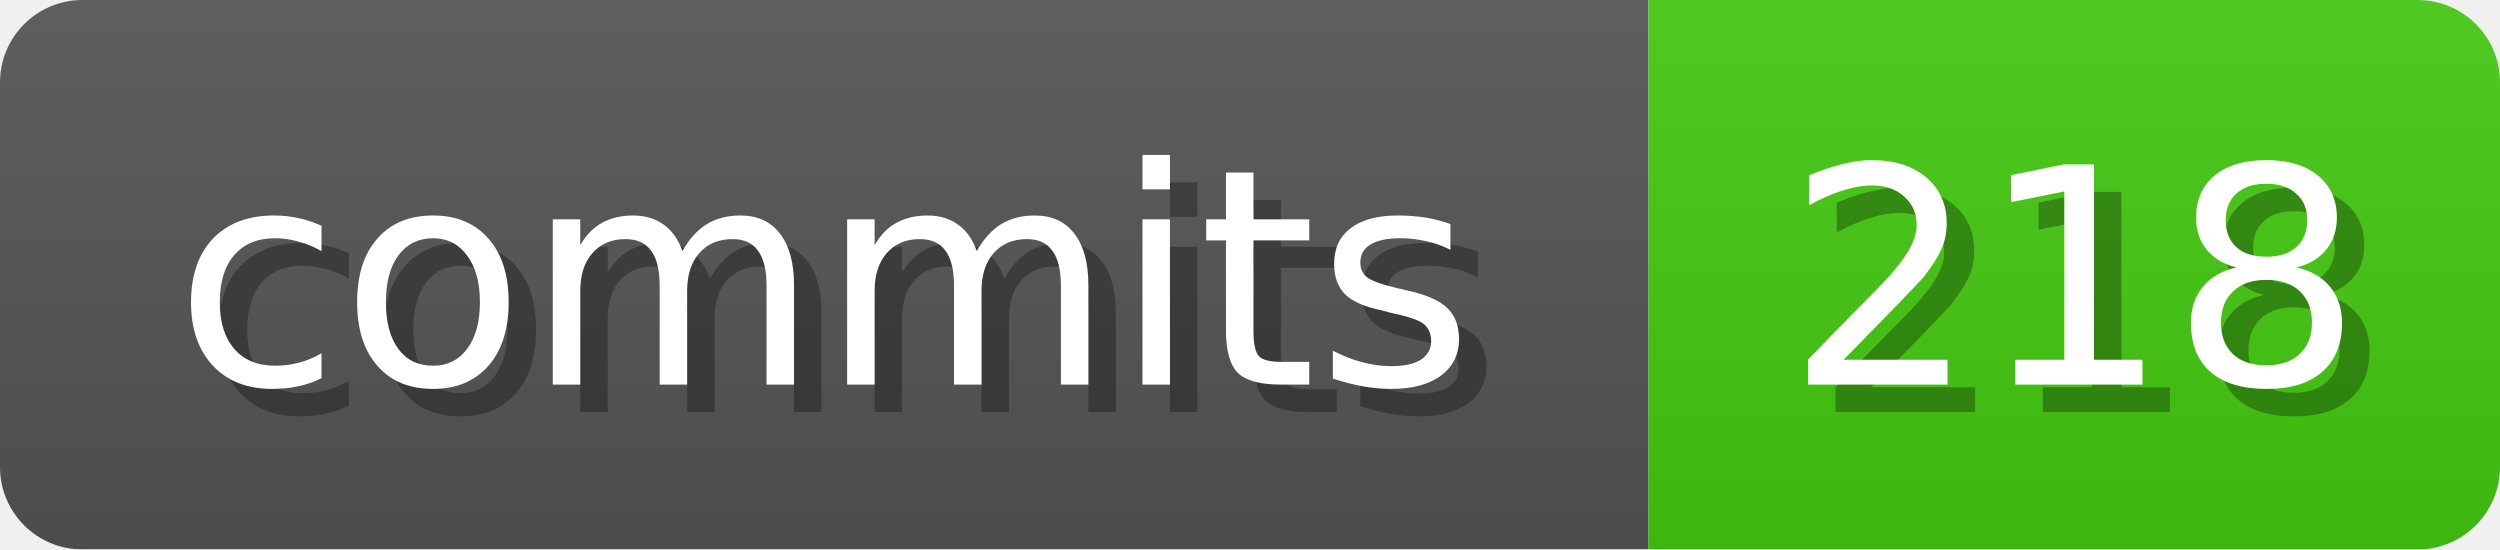
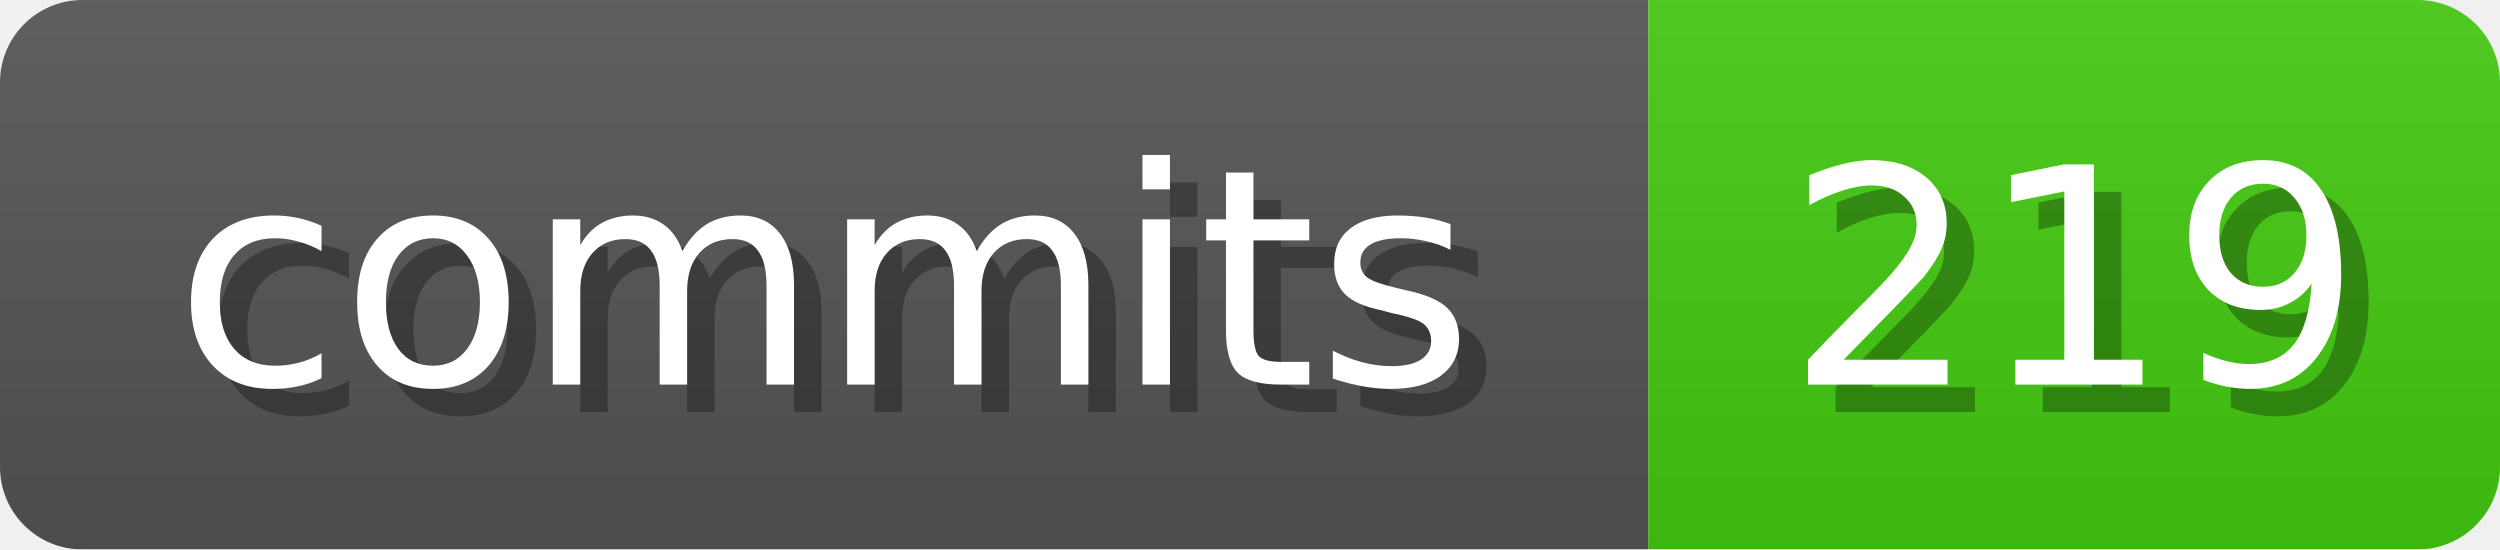
<svg xmlns="http://www.w3.org/2000/svg" width="91" height="20">
  <linearGradient id="b" x2="0" y2="100%">
    <stop offset="0" stop-color="#bbb" stop-opacity=".1" />
    <stop offset="1" stop-opacity=".1" />
  </linearGradient>
  <mask id="anybadge_1">
    <rect width="91" height="20" rx="3" fill="#fff" />
  </mask>
  <g mask="url(#anybadge_1)">
    <path fill="#555" d="M0 0h60v20H0z" />
    <path fill="#4C1" d="M60 0h31v20H60z" />
    <path fill="url(#b)" d="M0 0h91v20H0z" />
  </g>
  <g fill="#fff" text-anchor="middle" font-family="DejaVu Sans,Verdana,Geneva,sans-serif" font-size="11">
    <text x="31.0" y="15" fill="#010101" fill-opacity=".3">commits</text>
    <text x="30.0" y="14">commits</text>
  </g>
  <g fill="#fff" text-anchor="middle" font-family="DejaVu Sans,Verdana,Geneva,sans-serif" font-size="11">
-     <text x="76.5" y="15" fill="#010101" fill-opacity=".3">218</text>
-     <text x="75.5" y="14">218</text>
+     <text x="76.5" y="15" fill="#010101" fill-opacity=".3">219</text>
+     <text x="75.5" y="14">219</text>
  </g>
</svg>
